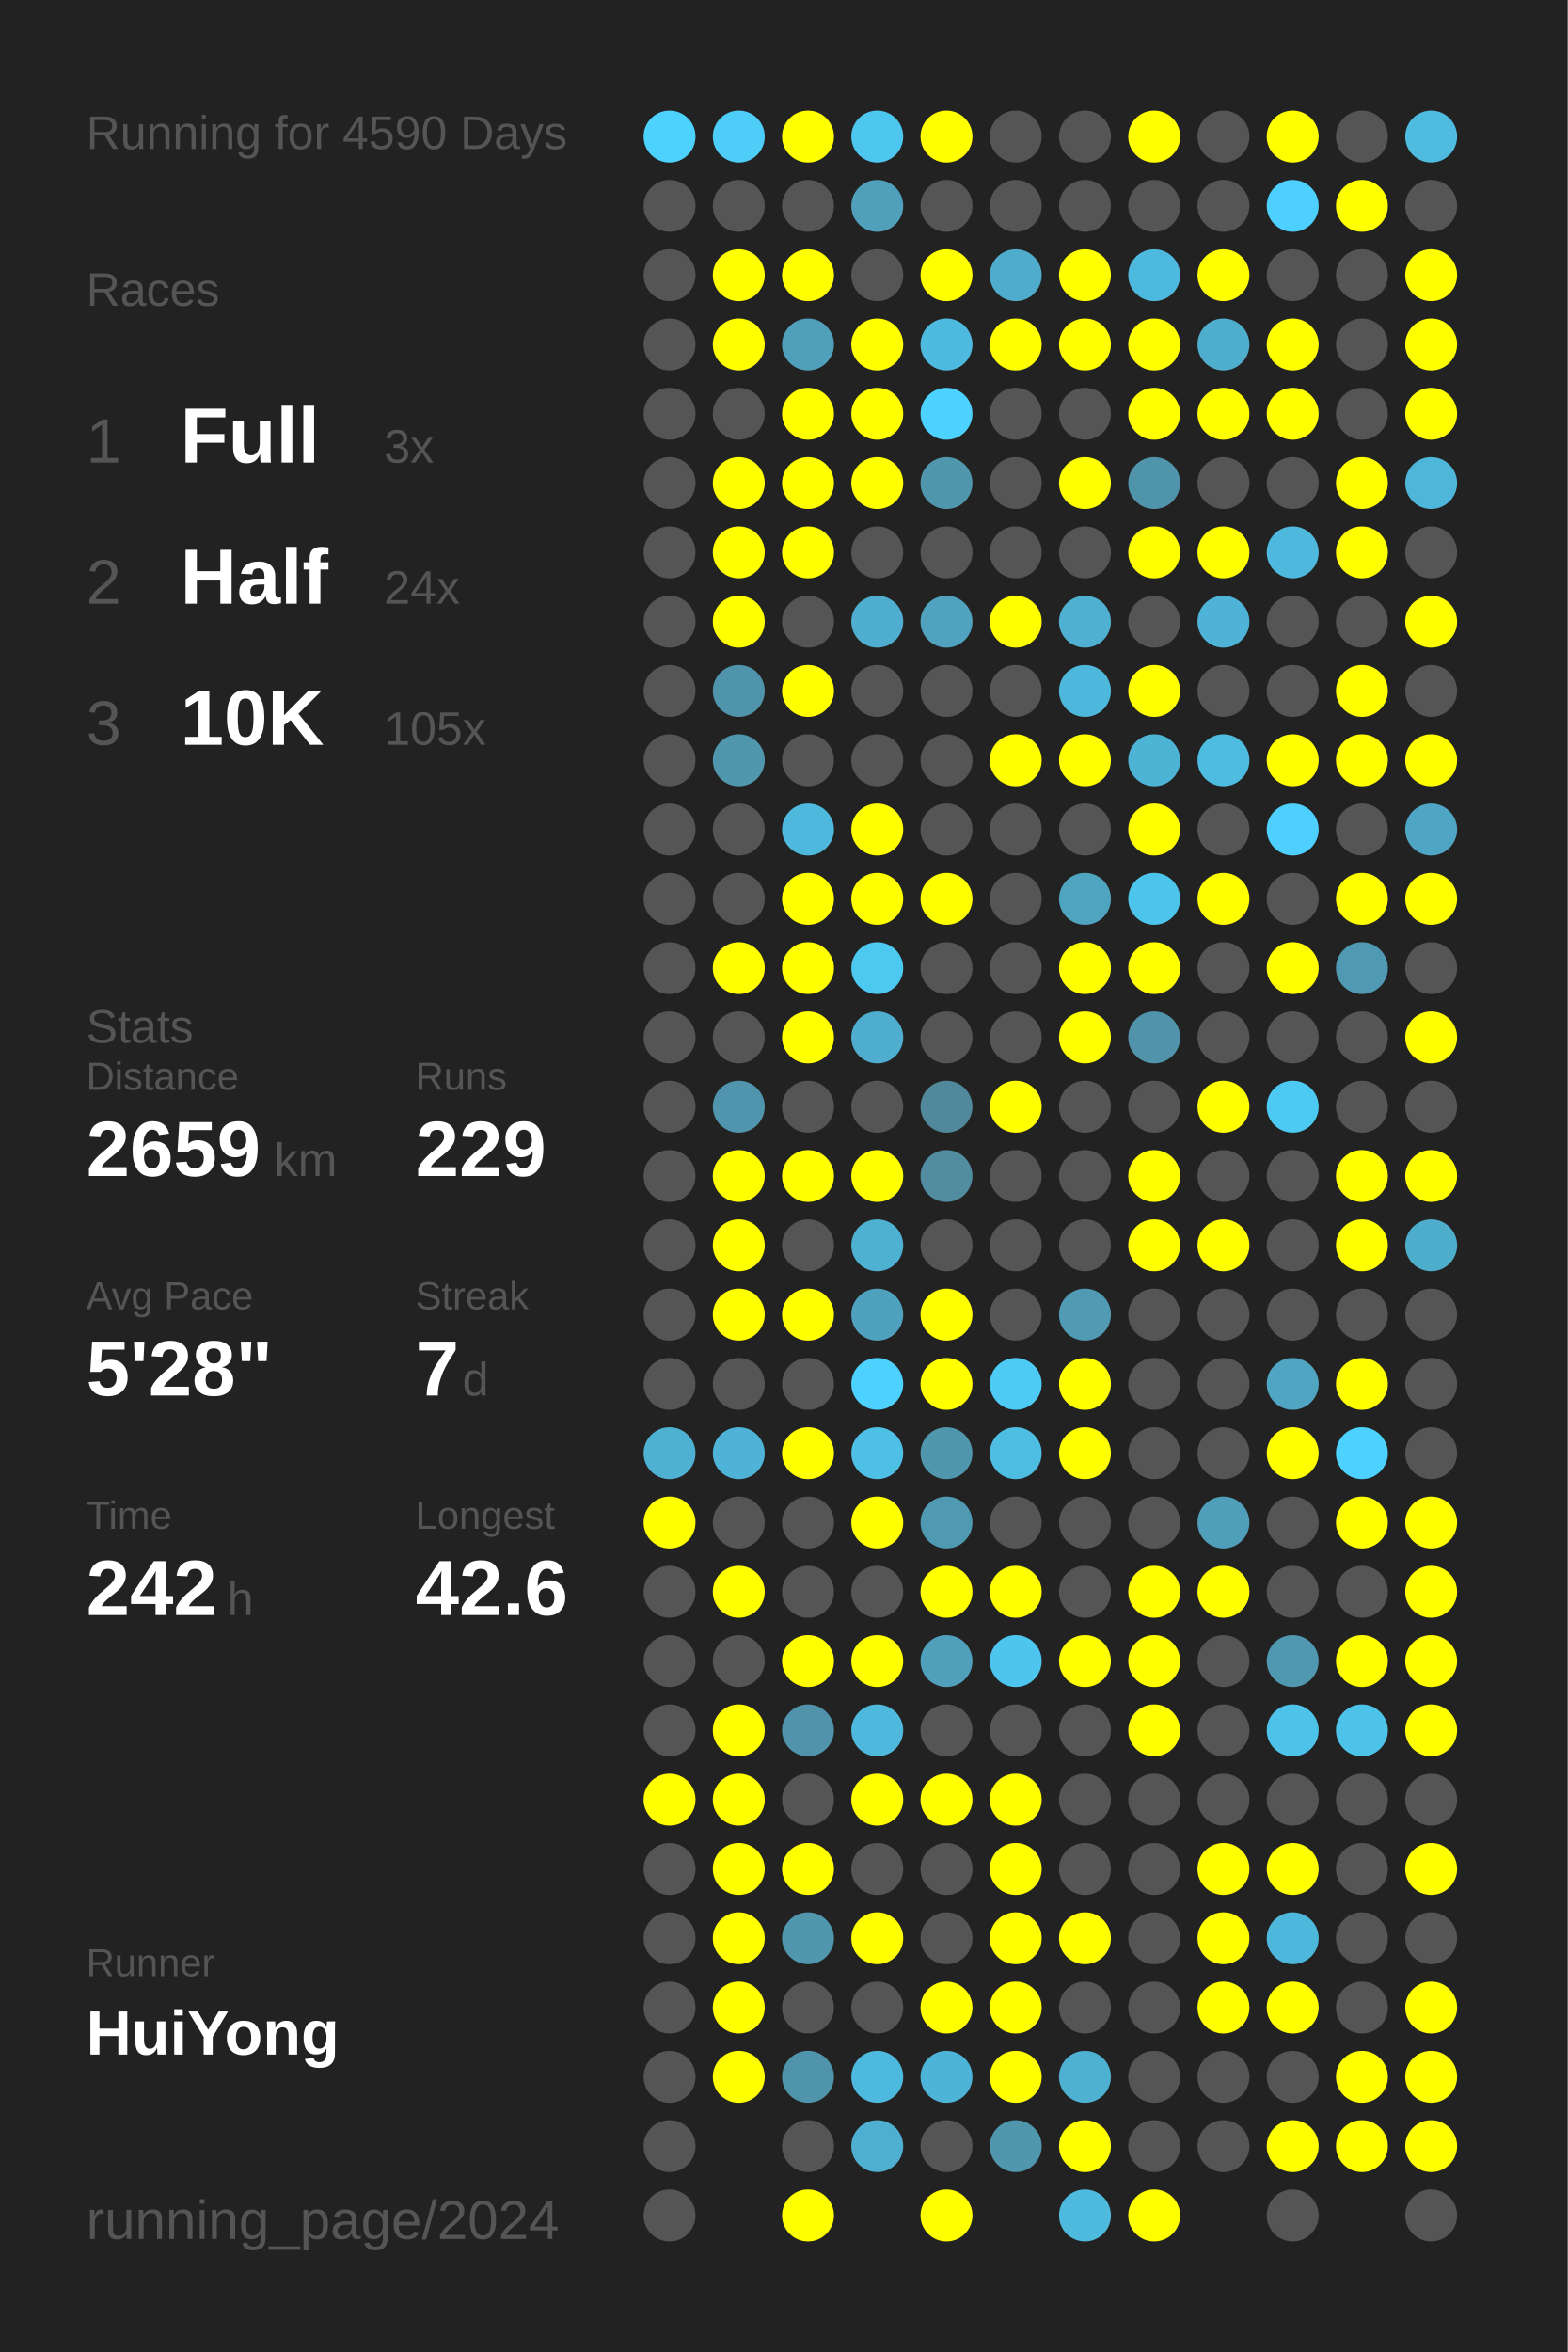
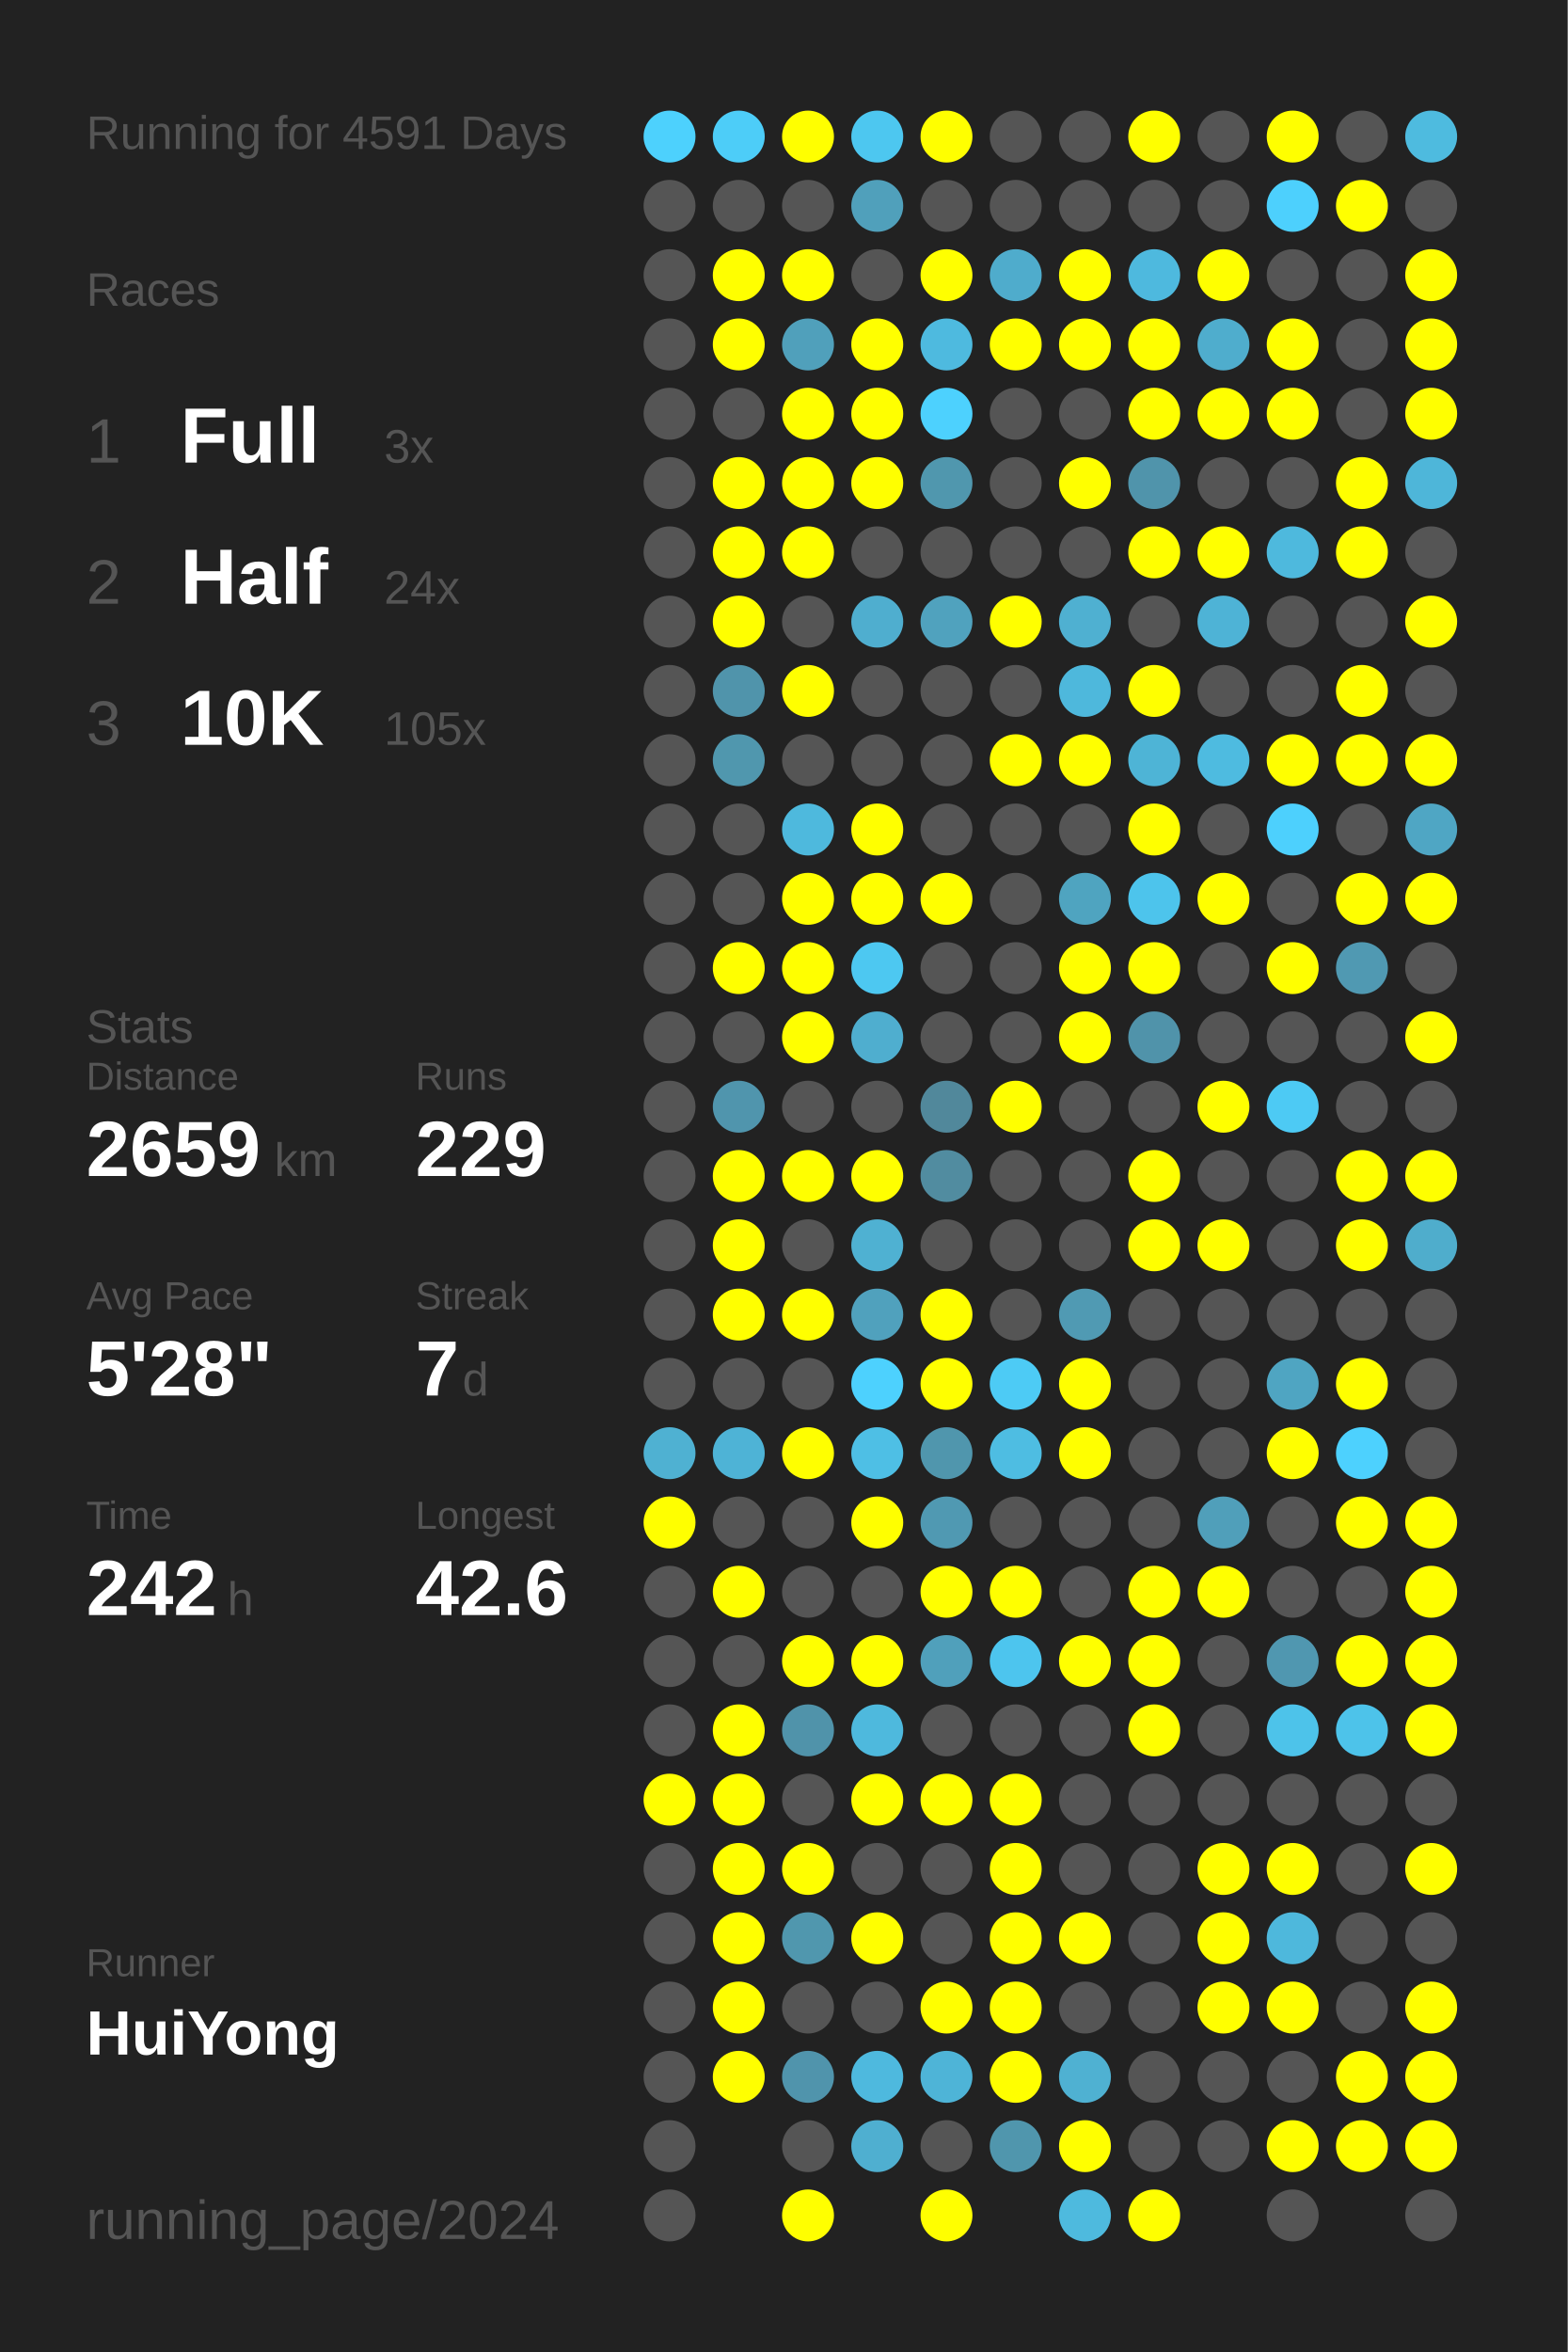
<svg xmlns="http://www.w3.org/2000/svg" baseProfile="full" height="300mm" version="1.1" viewBox="0,0,200,300" width="200mm">
  <defs />
  <rect fill="#222222" height="300" width="200" x="0" y="0" />
-   <text fill="#555555" style="font-size:6px; font-family:Arial;" x="11" y="19">Running for 4590 Days</text>
+   <text fill="#555555" style="font-size:6px; font-family:Arial;" x="11" y="19">Running for 4591 Days</text>
  <text fill="#555555" style="font-size:6px; font-family:Arial;" x="11" y="39">Races</text>
  <text fill="#555555" style="font-size:8px; font-family:Arial;" x="11" y="59">1</text>
  <text fill="#FFFFFF" style="font-size:10px; font-family:Arial; font-weight:bold;" x="23" y="59">Full</text>
  <text fill="#555555" style="font-size:6px; font-family:Arial;" x="49" y="59">3x</text>
  <text fill="#555555" style="font-size:8px; font-family:Arial;" x="11" y="77">2</text>
  <text fill="#FFFFFF" style="font-size:10px; font-family:Arial; font-weight:bold;" x="23" y="77">Half</text>
  <text fill="#555555" style="font-size:6px; font-family:Arial;" x="49" y="77">24x</text>
  <text fill="#555555" style="font-size:8px; font-family:Arial;" x="11" y="95">3</text>
  <text fill="#FFFFFF" style="font-size:10px; font-family:Arial; font-weight:bold;" x="23" y="95">10K</text>
  <text fill="#555555" style="font-size:6px; font-family:Arial;" x="49" y="95">105x</text>
  <text fill="#555555" style="font-size:6px; font-family:Arial;" x="11" y="133">Stats</text>
  <text fill="#555555" style="font-size:5px; font-family:Arial;" x="11" y="139">Distance</text>
  <text fill="#FFFFFF" style="font-size:10px; font-family:Arial; font-weight:bold;" x="11" y="150">2659</text>
  <text fill="#555555" style="font-size:6px; font-family:Arial;" x="35" y="150">km</text>
  <text fill="#555555" style="font-size:5px; font-family:Arial;" x="53" y="139">Runs</text>
  <text fill="#FFFFFF" style="font-size:10px; font-family:Arial; font-weight:bold;" x="53" y="150">229</text>
  <text fill="#555555" style="font-size:5px; font-family:Arial;" x="11" y="167">Avg Pace</text>
  <text fill="#FFFFFF" style="font-size:10px; font-family:Arial; font-weight:bold;" x="11" y="178">5'28"</text>
  <text fill="#555555" style="font-size:5px; font-family:Arial;" x="53" y="167">Streak</text>
  <text fill="#FFFFFF" style="font-size:10px; font-family:Arial; font-weight:bold;" x="53" y="178">7</text>
  <text fill="#555555" style="font-size:6px; font-family:Arial;" x="59" y="178">d</text>
  <text fill="#555555" style="font-size:5px; font-family:Arial;" x="11" y="195">Time</text>
  <text fill="#FFFFFF" style="font-size:10px; font-family:Arial; font-weight:bold;" x="11" y="206">242</text>
  <text fill="#555555" style="font-size:6px; font-family:Arial;" x="29" y="206">h</text>
  <text fill="#555555" style="font-size:5px; font-family:Arial;" x="53" y="195">Longest</text>
  <text fill="#FFFFFF" style="font-size:10px; font-family:Arial; font-weight:bold;" x="53" y="206">42.6</text>
  <text fill="#555555" style="font-size:5px; font-family:Arial;" x="11" y="252.065">Runner</text>
  <text fill="#FFFFFF" style="font-size:8px; font-family:Arial; font-weight:bold;" x="11" y="262.065">HuiYong</text>
  <text fill="#555555" style="font-size:7px; font-family:Arial;" x="11" y="285.581">running_page/2024</text>
  <circle cx="85.417" cy="17.419" fill="#4dd1fd" r="3.312" />
  <circle cx="85.417" cy="26.258" fill="#555555" r="3.312" />
  <circle cx="85.417" cy="35.097" fill="#555555" r="3.312" />
  <circle cx="85.417" cy="43.935" fill="#555555" r="3.312" />
  <circle cx="85.417" cy="52.774" fill="#555555" r="3.312" />
  <circle cx="85.417" cy="61.613" fill="#555555" r="3.312" />
  <circle cx="85.417" cy="70.452" fill="#555555" r="3.312" />
  <circle cx="85.417" cy="79.29" fill="#555555" r="3.312" />
  <circle cx="85.417" cy="88.129" fill="#555555" r="3.312" />
  <circle cx="85.417" cy="96.968" fill="#555555" r="3.312" />
  <circle cx="85.417" cy="105.806" fill="#555555" r="3.312" />
  <circle cx="85.417" cy="114.645" fill="#555555" r="3.312" />
  <circle cx="85.417" cy="123.484" fill="#555555" r="3.312" />
  <circle cx="85.417" cy="132.323" fill="#555555" r="3.312" />
  <circle cx="85.417" cy="141.161" fill="#555555" r="3.312" />
  <circle cx="85.417" cy="150" fill="#555555" r="3.312" />
  <circle cx="85.417" cy="158.839" fill="#555555" r="3.312" />
  <circle cx="85.417" cy="167.677" fill="#555555" r="3.312" />
  <circle cx="85.417" cy="176.516" fill="#555555" r="3.312" />
  <circle cx="85.417" cy="185.355" fill="#4fb1d2" r="3.312" />
  <circle cx="85.417" cy="194.194" fill="#FFFF00" r="3.312" />
  <circle cx="85.417" cy="203.032" fill="#555555" r="3.312" />
  <circle cx="85.417" cy="211.871" fill="#555555" r="3.312" />
  <circle cx="85.417" cy="220.71" fill="#555555" r="3.312" />
  <circle cx="85.417" cy="229.548" fill="#FFFF00" r="3.312" />
  <circle cx="85.417" cy="238.387" fill="#555555" r="3.312" />
  <circle cx="85.417" cy="247.226" fill="#555555" r="3.312" />
  <circle cx="85.417" cy="256.065" fill="#555555" r="3.312" />
  <circle cx="85.417" cy="264.903" fill="#555555" r="3.312" />
  <circle cx="85.417" cy="273.742" fill="#555555" r="3.312" />
  <circle cx="85.417" cy="282.581" fill="#555555" r="3.312" />
  <circle cx="94.25" cy="17.419" fill="#4dcdf8" r="3.312" />
  <circle cx="94.25" cy="26.258" fill="#555555" r="3.312" />
  <circle cx="94.25" cy="35.097" fill="#FFFF00" r="3.312" />
  <circle cx="94.25" cy="43.935" fill="#FFFF00" r="3.312" />
  <circle cx="94.25" cy="52.774" fill="#555555" r="3.312" />
  <circle cx="94.25" cy="61.613" fill="#FFFF00" r="3.312" />
  <circle cx="94.25" cy="70.452" fill="#FFFF00" r="3.312" />
  <circle cx="94.25" cy="79.29" fill="#FFFF00" r="3.312" />
  <circle cx="94.25" cy="88.129" fill="#5094ab" r="3.312" />
  <circle cx="94.25" cy="96.968" fill="#5097ae" r="3.312" />
  <circle cx="94.25" cy="105.806" fill="#555555" r="3.312" />
  <circle cx="94.25" cy="114.645" fill="#555555" r="3.312" />
  <circle cx="94.25" cy="123.484" fill="#FFFF00" r="3.312" />
  <circle cx="94.25" cy="132.323" fill="#555555" r="3.312" />
  <circle cx="94.25" cy="141.161" fill="#5095ad" r="3.312" />
  <circle cx="94.25" cy="150" fill="#FFFF00" r="3.312" />
  <circle cx="94.25" cy="158.839" fill="#FFFF00" r="3.312" />
  <circle cx="94.25" cy="167.677" fill="#FFFF00" r="3.312" />
  <circle cx="94.25" cy="176.516" fill="#555555" r="3.312" />
  <circle cx="94.25" cy="185.355" fill="#4eb3d6" r="3.312" />
  <circle cx="94.25" cy="194.194" fill="#555555" r="3.312" />
  <circle cx="94.25" cy="203.032" fill="#FFFF00" r="3.312" />
  <circle cx="94.25" cy="211.871" fill="#555555" r="3.312" />
  <circle cx="94.25" cy="220.71" fill="#FFFF00" r="3.312" />
  <circle cx="94.25" cy="229.548" fill="#FFFF00" r="3.312" />
  <circle cx="94.25" cy="238.387" fill="#FFFF00" r="3.312" />
  <circle cx="94.25" cy="247.226" fill="#FFFF00" r="3.312" />
  <circle cx="94.25" cy="256.065" fill="#FFFF00" r="3.312" />
  <circle cx="94.25" cy="264.903" fill="#FFFF00" r="3.312" />
  <circle cx="103.083" cy="17.419" fill="#FFFF00" r="3.312" />
  <circle cx="103.083" cy="26.258" fill="#555555" r="3.312" />
  <circle cx="103.083" cy="35.097" fill="#FFFF00" r="3.312" />
  <circle cx="103.083" cy="43.935" fill="#50a0bb" r="3.312" />
  <circle cx="103.083" cy="52.774" fill="#FFFF00" r="3.312" />
  <circle cx="103.083" cy="61.613" fill="#FFFF00" r="3.312" />
  <circle cx="103.083" cy="70.452" fill="#FFFF00" r="3.312" />
  <circle cx="103.083" cy="79.29" fill="#555555" r="3.312" />
  <circle cx="103.083" cy="88.129" fill="#FFFF00" r="3.312" />
  <circle cx="103.083" cy="96.968" fill="#555555" r="3.312" />
  <circle cx="103.083" cy="105.806" fill="#4eb9dd" r="3.312" />
  <circle cx="103.083" cy="114.645" fill="#FFFF00" r="3.312" />
  <circle cx="103.083" cy="123.484" fill="#FFFF00" r="3.312" />
  <circle cx="103.083" cy="132.323" fill="#FFFF00" r="3.312" />
  <circle cx="103.083" cy="141.161" fill="#555555" r="3.312" />
  <circle cx="103.083" cy="150" fill="#FFFF00" r="3.312" />
  <circle cx="103.083" cy="158.839" fill="#555555" r="3.312" />
  <circle cx="103.083" cy="167.677" fill="#FFFF00" r="3.312" />
  <circle cx="103.083" cy="176.516" fill="#555555" r="3.312" />
  <circle cx="103.083" cy="185.355" fill="#FFFF00" r="3.312" />
  <circle cx="103.083" cy="194.194" fill="#555555" r="3.312" />
  <circle cx="103.083" cy="203.032" fill="#555555" r="3.312" />
  <circle cx="103.083" cy="211.871" fill="#FFFF00" r="3.312" />
  <circle cx="103.083" cy="220.71" fill="#5093aa" r="3.312" />
  <circle cx="103.083" cy="229.548" fill="#555555" r="3.312" />
  <circle cx="103.083" cy="238.387" fill="#FFFF00" r="3.312" />
  <circle cx="103.083" cy="247.226" fill="#5097ae" r="3.312" />
  <circle cx="103.083" cy="256.065" fill="#555555" r="3.312" />
  <circle cx="103.083" cy="264.903" fill="#5094ac" r="3.312" />
  <circle cx="103.083" cy="273.742" fill="#555555" r="3.312" />
  <circle cx="103.083" cy="282.581" fill="#FFFF00" r="3.312" />
  <circle cx="111.917" cy="17.419" fill="#4dc7f0" r="3.312" />
  <circle cx="111.917" cy="26.258" fill="#50a0bb" r="3.312" />
  <circle cx="111.917" cy="35.097" fill="#555555" r="3.312" />
  <circle cx="111.917" cy="43.935" fill="#FFFF00" r="3.312" />
  <circle cx="111.917" cy="52.774" fill="#FFFF00" r="3.312" />
  <circle cx="111.917" cy="61.613" fill="#FFFF00" r="3.312" />
  <circle cx="111.917" cy="70.452" fill="#555555" r="3.312" />
  <circle cx="111.917" cy="79.29" fill="#4faecf" r="3.312" />
  <circle cx="111.917" cy="88.129" fill="#555555" r="3.312" />
  <circle cx="111.917" cy="96.968" fill="#555555" r="3.312" />
  <circle cx="111.917" cy="105.806" fill="#FFFF00" r="3.312" />
  <circle cx="111.917" cy="114.645" fill="#FFFF00" r="3.312" />
  <circle cx="111.917" cy="123.484" fill="#4dc8f1" r="3.312" />
  <circle cx="111.917" cy="132.323" fill="#4faecf" r="3.312" />
  <circle cx="111.917" cy="141.161" fill="#555555" r="3.312" />
  <circle cx="111.917" cy="150" fill="#FFFF00" r="3.312" />
  <circle cx="111.917" cy="158.839" fill="#4fb1d2" r="3.312" />
  <circle cx="111.917" cy="167.677" fill="#50a1bd" r="3.312" />
  <circle cx="111.917" cy="176.516" fill="#4dd1fe" r="3.312" />
  <circle cx="111.917" cy="185.355" fill="#4ebfe5" r="3.312" />
  <circle cx="111.917" cy="194.194" fill="#FFFF00" r="3.312" />
  <circle cx="111.917" cy="203.032" fill="#555555" r="3.312" />
  <circle cx="111.917" cy="211.871" fill="#FFFF00" r="3.312" />
  <circle cx="111.917" cy="220.71" fill="#4eb9dd" r="3.312" />
  <circle cx="111.917" cy="229.548" fill="#FFFF00" r="3.312" />
  <circle cx="111.917" cy="238.387" fill="#555555" r="3.312" />
  <circle cx="111.917" cy="247.226" fill="#FFFF00" r="3.312" />
  <circle cx="111.917" cy="256.065" fill="#555555" r="3.312" />
  <circle cx="111.917" cy="264.903" fill="#4eb9de" r="3.312" />
  <circle cx="111.917" cy="273.742" fill="#4fafd0" r="3.312" />
  <circle cx="120.75" cy="17.419" fill="#FFFF00" r="3.312" />
  <circle cx="120.75" cy="26.258" fill="#555555" r="3.312" />
  <circle cx="120.75" cy="35.097" fill="#FFFF00" r="3.312" />
  <circle cx="120.75" cy="43.935" fill="#4ebadf" r="3.312" />
  <circle cx="120.75" cy="52.774" fill="#4dd1fe" r="3.312" />
  <circle cx="120.75" cy="61.613" fill="#5097ae" r="3.312" />
  <circle cx="120.75" cy="70.452" fill="#555555" r="3.312" />
  <circle cx="120.75" cy="79.29" fill="#50a2be" r="3.312" />
  <circle cx="120.75" cy="88.129" fill="#555555" r="3.312" />
  <circle cx="120.75" cy="96.968" fill="#555555" r="3.312" />
  <circle cx="120.75" cy="105.806" fill="#555555" r="3.312" />
  <circle cx="120.75" cy="114.645" fill="#FFFF00" r="3.312" />
  <circle cx="120.75" cy="123.484" fill="#555555" r="3.312" />
  <circle cx="120.75" cy="132.323" fill="#555555" r="3.312" />
  <circle cx="120.75" cy="141.161" fill="#51889b" r="3.312" />
  <circle cx="120.75" cy="150" fill="#518ca0" r="3.312" />
  <circle cx="120.75" cy="158.839" fill="#555555" r="3.312" />
  <circle cx="120.75" cy="167.677" fill="#FFFF00" r="3.312" />
  <circle cx="120.75" cy="176.516" fill="#FFFF00" r="3.312" />
  <circle cx="120.75" cy="185.355" fill="#5096ad" r="3.312" />
  <circle cx="120.75" cy="194.194" fill="#5099b2" r="3.312" />
  <circle cx="120.75" cy="203.032" fill="#FFFF00" r="3.312" />
  <circle cx="120.75" cy="211.871" fill="#50a0bb" r="3.312" />
  <circle cx="120.75" cy="220.71" fill="#555555" r="3.312" />
  <circle cx="120.75" cy="229.548" fill="#FFFF00" r="3.312" />
  <circle cx="120.75" cy="238.387" fill="#555555" r="3.312" />
  <circle cx="120.75" cy="247.226" fill="#555555" r="3.312" />
  <circle cx="120.75" cy="256.065" fill="#FFFF00" r="3.312" />
  <circle cx="120.75" cy="264.903" fill="#4eb4d7" r="3.312" />
  <circle cx="120.75" cy="273.742" fill="#555555" r="3.312" />
  <circle cx="120.75" cy="282.581" fill="#FFFF00" r="3.312" />
  <circle cx="129.583" cy="17.419" fill="#555555" r="3.312" />
  <circle cx="129.583" cy="26.258" fill="#555555" r="3.312" />
  <circle cx="129.583" cy="35.097" fill="#4faccc" r="3.312" />
  <circle cx="129.583" cy="43.935" fill="#FFFF00" r="3.312" />
  <circle cx="129.583" cy="52.774" fill="#555555" r="3.312" />
  <circle cx="129.583" cy="61.613" fill="#555555" r="3.312" />
  <circle cx="129.583" cy="70.452" fill="#555555" r="3.312" />
  <circle cx="129.583" cy="79.29" fill="#FFFF00" r="3.312" />
  <circle cx="129.583" cy="88.129" fill="#555555" r="3.312" />
  <circle cx="129.583" cy="96.968" fill="#FFFF00" r="3.312" />
  <circle cx="129.583" cy="105.806" fill="#555555" r="3.312" />
  <circle cx="129.583" cy="114.645" fill="#555555" r="3.312" />
  <circle cx="129.583" cy="123.484" fill="#555555" r="3.312" />
  <circle cx="129.583" cy="132.323" fill="#555555" r="3.312" />
  <circle cx="129.583" cy="141.161" fill="#FFFF00" r="3.312" />
  <circle cx="129.583" cy="150" fill="#555555" r="3.312" />
  <circle cx="129.583" cy="158.839" fill="#555555" r="3.312" />
  <circle cx="129.583" cy="167.677" fill="#555555" r="3.312" />
  <circle cx="129.583" cy="176.516" fill="#4dcbf5" r="3.312" />
  <circle cx="129.583" cy="185.355" fill="#4ebde2" r="3.312" />
  <circle cx="129.583" cy="194.194" fill="#555555" r="3.312" />
  <circle cx="129.583" cy="203.032" fill="#FFFF00" r="3.312" />
  <circle cx="129.583" cy="211.871" fill="#4dc5ee" r="3.312" />
  <circle cx="129.583" cy="220.71" fill="#555555" r="3.312" />
  <circle cx="129.583" cy="229.548" fill="#FFFF00" r="3.312" />
  <circle cx="129.583" cy="238.387" fill="#FFFF00" r="3.312" />
  <circle cx="129.583" cy="247.226" fill="#FFFF00" r="3.312" />
  <circle cx="129.583" cy="256.065" fill="#FFFF00" r="3.312" />
  <circle cx="129.583" cy="264.903" fill="#FFFF00" r="3.312" />
  <circle cx="129.583" cy="273.742" fill="#5096ad" r="3.312" />
  <circle cx="138.417" cy="17.419" fill="#555555" r="3.312" />
  <circle cx="138.417" cy="26.258" fill="#555555" r="3.312" />
  <circle cx="138.417" cy="35.097" fill="#FFFF00" r="3.312" />
  <circle cx="138.417" cy="43.935" fill="#FFFF00" r="3.312" />
  <circle cx="138.417" cy="52.774" fill="#555555" r="3.312" />
  <circle cx="138.417" cy="61.613" fill="#FFFF00" r="3.312" />
  <circle cx="138.417" cy="70.452" fill="#555555" r="3.312" />
  <circle cx="138.417" cy="79.29" fill="#4fb0d1" r="3.312" />
  <circle cx="138.417" cy="88.129" fill="#4eb8dc" r="3.312" />
  <circle cx="138.417" cy="96.968" fill="#FFFF00" r="3.312" />
  <circle cx="138.417" cy="105.806" fill="#555555" r="3.312" />
  <circle cx="138.417" cy="114.645" fill="#4fa4c0" r="3.312" />
  <circle cx="138.417" cy="123.484" fill="#FFFF00" r="3.312" />
  <circle cx="138.417" cy="132.323" fill="#FFFF00" r="3.312" />
  <circle cx="138.417" cy="141.161" fill="#555555" r="3.312" />
  <circle cx="138.417" cy="150" fill="#555555" r="3.312" />
  <circle cx="138.417" cy="158.839" fill="#555555" r="3.312" />
  <circle cx="138.417" cy="167.677" fill="#509ab3" r="3.312" />
  <circle cx="138.417" cy="176.516" fill="#FFFF00" r="3.312" />
  <circle cx="138.417" cy="185.355" fill="#FFFF00" r="3.312" />
  <circle cx="138.417" cy="194.194" fill="#555555" r="3.312" />
  <circle cx="138.417" cy="203.032" fill="#555555" r="3.312" />
  <circle cx="138.417" cy="211.871" fill="#FFFF00" r="3.312" />
  <circle cx="138.417" cy="220.71" fill="#555555" r="3.312" />
  <circle cx="138.417" cy="229.548" fill="#555555" r="3.312" />
  <circle cx="138.417" cy="238.387" fill="#555555" r="3.312" />
  <circle cx="138.417" cy="247.226" fill="#FFFF00" r="3.312" />
  <circle cx="138.417" cy="256.065" fill="#555555" r="3.312" />
  <circle cx="138.417" cy="264.903" fill="#4fb1d2" r="3.312" />
  <circle cx="138.417" cy="273.742" fill="#FFFF00" r="3.312" />
  <circle cx="138.417" cy="282.581" fill="#4ebade" r="3.312" />
  <circle cx="147.25" cy="17.419" fill="#FFFF00" r="3.312" />
  <circle cx="147.25" cy="26.258" fill="#555555" r="3.312" />
  <circle cx="147.25" cy="35.097" fill="#4eb9de" r="3.312" />
  <circle cx="147.25" cy="43.935" fill="#FFFF00" r="3.312" />
  <circle cx="147.25" cy="52.774" fill="#FFFF00" r="3.312" />
  <circle cx="147.25" cy="61.613" fill="#5094ab" r="3.312" />
  <circle cx="147.25" cy="70.452" fill="#FFFF00" r="3.312" />
  <circle cx="147.25" cy="79.29" fill="#555555" r="3.312" />
  <circle cx="147.25" cy="88.129" fill="#FFFF00" r="3.312" />
  <circle cx="147.25" cy="96.968" fill="#4eb4d6" r="3.312" />
  <circle cx="147.25" cy="105.806" fill="#FFFF00" r="3.312" />
  <circle cx="147.25" cy="114.645" fill="#4dc4ec" r="3.312" />
  <circle cx="147.25" cy="123.484" fill="#FFFF00" r="3.312" />
  <circle cx="147.25" cy="132.323" fill="#5093aa" r="3.312" />
  <circle cx="147.25" cy="141.161" fill="#555555" r="3.312" />
  <circle cx="147.25" cy="150" fill="#FFFF00" r="3.312" />
  <circle cx="147.25" cy="158.839" fill="#FFFF00" r="3.312" />
  <circle cx="147.25" cy="167.677" fill="#555555" r="3.312" />
  <circle cx="147.25" cy="176.516" fill="#555555" r="3.312" />
  <circle cx="147.25" cy="185.355" fill="#555555" r="3.312" />
  <circle cx="147.25" cy="194.194" fill="#555555" r="3.312" />
  <circle cx="147.25" cy="203.032" fill="#FFFF00" r="3.312" />
  <circle cx="147.25" cy="211.871" fill="#FFFF00" r="3.312" />
  <circle cx="147.25" cy="220.71" fill="#FFFF00" r="3.312" />
  <circle cx="147.25" cy="229.548" fill="#555555" r="3.312" />
  <circle cx="147.25" cy="238.387" fill="#555555" r="3.312" />
  <circle cx="147.25" cy="247.226" fill="#555555" r="3.312" />
  <circle cx="147.25" cy="256.065" fill="#555555" r="3.312" />
  <circle cx="147.25" cy="264.903" fill="#555555" r="3.312" />
  <circle cx="147.25" cy="273.742" fill="#555555" r="3.312" />
  <circle cx="147.25" cy="282.581" fill="#FFFF00" r="3.312" />
  <circle cx="156.083" cy="17.419" fill="#555555" r="3.312" />
  <circle cx="156.083" cy="26.258" fill="#555555" r="3.312" />
  <circle cx="156.083" cy="35.097" fill="#FFFF00" r="3.312" />
  <circle cx="156.083" cy="43.935" fill="#4fadcd" r="3.312" />
  <circle cx="156.083" cy="52.774" fill="#FFFF00" r="3.312" />
  <circle cx="156.083" cy="61.613" fill="#555555" r="3.312" />
  <circle cx="156.083" cy="70.452" fill="#FFFF00" r="3.312" />
  <circle cx="156.083" cy="79.29" fill="#4eb3d6" r="3.312" />
  <circle cx="156.083" cy="88.129" fill="#555555" r="3.312" />
  <circle cx="156.083" cy="96.968" fill="#4ebbe0" r="3.312" />
  <circle cx="156.083" cy="105.806" fill="#555555" r="3.312" />
  <circle cx="156.083" cy="114.645" fill="#FFFF00" r="3.312" />
  <circle cx="156.083" cy="123.484" fill="#555555" r="3.312" />
  <circle cx="156.083" cy="132.323" fill="#555555" r="3.312" />
  <circle cx="156.083" cy="141.161" fill="#FFFF00" r="3.312" />
  <circle cx="156.083" cy="150" fill="#555555" r="3.312" />
  <circle cx="156.083" cy="158.839" fill="#FFFF00" r="3.312" />
  <circle cx="156.083" cy="167.677" fill="#555555" r="3.312" />
  <circle cx="156.083" cy="176.516" fill="#555555" r="3.312" />
  <circle cx="156.083" cy="185.355" fill="#555555" r="3.312" />
  <circle cx="156.083" cy="194.194" fill="#509fba" r="3.312" />
  <circle cx="156.083" cy="203.032" fill="#FFFF00" r="3.312" />
  <circle cx="156.083" cy="211.871" fill="#555555" r="3.312" />
  <circle cx="156.083" cy="220.71" fill="#555555" r="3.312" />
  <circle cx="156.083" cy="229.548" fill="#555555" r="3.312" />
  <circle cx="156.083" cy="238.387" fill="#FFFF00" r="3.312" />
  <circle cx="156.083" cy="247.226" fill="#FFFF00" r="3.312" />
  <circle cx="156.083" cy="256.065" fill="#FFFF00" r="3.312" />
  <circle cx="156.083" cy="264.903" fill="#555555" r="3.312" />
  <circle cx="156.083" cy="273.742" fill="#555555" r="3.312" />
  <circle cx="164.917" cy="17.419" fill="#FFFF00" r="3.312" />
  <circle cx="164.917" cy="26.258" fill="#4dd0fd" r="3.312" />
  <circle cx="164.917" cy="35.097" fill="#555555" r="3.312" />
  <circle cx="164.917" cy="43.935" fill="#FFFF00" r="3.312" />
  <circle cx="164.917" cy="52.774" fill="#FFFF00" r="3.312" />
  <circle cx="164.917" cy="61.613" fill="#555555" r="3.312" />
  <circle cx="164.917" cy="70.452" fill="#4eb9dd" r="3.312" />
  <circle cx="164.917" cy="79.29" fill="#555555" r="3.312" />
  <circle cx="164.917" cy="88.129" fill="#555555" r="3.312" />
  <circle cx="164.917" cy="96.968" fill="#FFFF00" r="3.312" />
  <circle cx="164.917" cy="105.806" fill="#4dd0fd" r="3.312" />
  <circle cx="164.917" cy="114.645" fill="#555555" r="3.312" />
  <circle cx="164.917" cy="123.484" fill="#FFFF00" r="3.312" />
  <circle cx="164.917" cy="132.323" fill="#555555" r="3.312" />
  <circle cx="164.917" cy="141.161" fill="#4dcaf4" r="3.312" />
  <circle cx="164.917" cy="150" fill="#555555" r="3.312" />
  <circle cx="164.917" cy="158.839" fill="#555555" r="3.312" />
  <circle cx="164.917" cy="167.677" fill="#555555" r="3.312" />
  <circle cx="164.917" cy="176.516" fill="#4fa5c2" r="3.312" />
  <circle cx="164.917" cy="185.355" fill="#FFFF00" r="3.312" />
  <circle cx="164.917" cy="194.194" fill="#555555" r="3.312" />
  <circle cx="164.917" cy="203.032" fill="#555555" r="3.312" />
  <circle cx="164.917" cy="211.871" fill="#5097b0" r="3.312" />
  <circle cx="164.917" cy="220.71" fill="#4dc3ea" r="3.312" />
  <circle cx="164.917" cy="229.548" fill="#555555" r="3.312" />
  <circle cx="164.917" cy="238.387" fill="#FFFF00" r="3.312" />
  <circle cx="164.917" cy="247.226" fill="#4eb8dc" r="3.312" />
  <circle cx="164.917" cy="256.065" fill="#FFFF00" r="3.312" />
  <circle cx="164.917" cy="264.903" fill="#555555" r="3.312" />
  <circle cx="164.917" cy="273.742" fill="#FFFF00" r="3.312" />
  <circle cx="164.917" cy="282.581" fill="#555555" r="3.312" />
  <circle cx="173.75" cy="17.419" fill="#555555" r="3.312" />
  <circle cx="173.75" cy="26.258" fill="#FFFF00" r="3.312" />
  <circle cx="173.75" cy="35.097" fill="#555555" r="3.312" />
  <circle cx="173.75" cy="43.935" fill="#555555" r="3.312" />
  <circle cx="173.75" cy="52.774" fill="#555555" r="3.312" />
  <circle cx="173.75" cy="61.613" fill="#FFFF00" r="3.312" />
  <circle cx="173.75" cy="70.452" fill="#FFFF00" r="3.312" />
  <circle cx="173.75" cy="79.29" fill="#555555" r="3.312" />
  <circle cx="173.75" cy="88.129" fill="#FFFF00" r="3.312" />
  <circle cx="173.75" cy="96.968" fill="#FFFF00" r="3.312" />
  <circle cx="173.75" cy="105.806" fill="#555555" r="3.312" />
  <circle cx="173.75" cy="114.645" fill="#FFFF00" r="3.312" />
  <circle cx="173.75" cy="123.484" fill="#5099b2" r="3.312" />
  <circle cx="173.75" cy="132.323" fill="#555555" r="3.312" />
  <circle cx="173.75" cy="141.161" fill="#555555" r="3.312" />
  <circle cx="173.75" cy="150" fill="#FFFF00" r="3.312" />
  <circle cx="173.75" cy="158.839" fill="#FFFF00" r="3.312" />
  <circle cx="173.75" cy="167.677" fill="#555555" r="3.312" />
  <circle cx="173.75" cy="176.516" fill="#FFFF00" r="3.312" />
  <circle cx="173.75" cy="185.355" fill="#4dd1fe" r="3.312" />
  <circle cx="173.75" cy="194.194" fill="#FFFF00" r="3.312" />
  <circle cx="173.75" cy="203.032" fill="#555555" r="3.312" />
  <circle cx="173.75" cy="211.871" fill="#FFFF00" r="3.312" />
  <circle cx="173.75" cy="220.71" fill="#4dc3ea" r="3.312" />
  <circle cx="173.75" cy="229.548" fill="#555555" r="3.312" />
  <circle cx="173.75" cy="238.387" fill="#555555" r="3.312" />
  <circle cx="173.75" cy="247.226" fill="#555555" r="3.312" />
  <circle cx="173.75" cy="256.065" fill="#555555" r="3.312" />
  <circle cx="173.75" cy="264.903" fill="#FFFF00" r="3.312" />
  <circle cx="173.75" cy="273.742" fill="#FFFF00" r="3.312" />
  <circle cx="182.583" cy="17.419" fill="#4ebbdf" r="3.312" />
  <circle cx="182.583" cy="26.258" fill="#555555" r="3.312" />
  <circle cx="182.583" cy="35.097" fill="#FFFF00" r="3.312" />
  <circle cx="182.583" cy="43.935" fill="#FFFF00" r="3.312" />
  <circle cx="182.583" cy="52.774" fill="#FFFF00" r="3.312" />
  <circle cx="182.583" cy="61.613" fill="#4eb6d9" r="3.312" />
  <circle cx="182.583" cy="70.452" fill="#555555" r="3.312" />
  <circle cx="182.583" cy="79.29" fill="#FFFF00" r="3.312" />
  <circle cx="182.583" cy="88.129" fill="#555555" r="3.312" />
  <circle cx="182.583" cy="96.968" fill="#FFFF00" r="3.312" />
  <circle cx="182.583" cy="105.806" fill="#4fa6c4" r="3.312" />
  <circle cx="182.583" cy="114.645" fill="#FFFF00" r="3.312" />
  <circle cx="182.583" cy="123.484" fill="#555555" r="3.312" />
  <circle cx="182.583" cy="132.323" fill="#FFFF00" r="3.312" />
  <circle cx="182.583" cy="141.161" fill="#555555" r="3.312" />
  <circle cx="182.583" cy="150" fill="#FFFF00" r="3.312" />
  <circle cx="182.583" cy="158.839" fill="#4fadcc" r="3.312" />
  <circle cx="182.583" cy="167.677" fill="#555555" r="3.312" />
  <circle cx="182.583" cy="176.516" fill="#555555" r="3.312" />
  <circle cx="182.583" cy="185.355" fill="#555555" r="3.312" />
  <circle cx="182.583" cy="194.194" fill="#FFFF00" r="3.312" />
  <circle cx="182.583" cy="203.032" fill="#FFFF00" r="3.312" />
  <circle cx="182.583" cy="211.871" fill="#FFFF00" r="3.312" />
  <circle cx="182.583" cy="220.71" fill="#FFFF00" r="3.312" />
  <circle cx="182.583" cy="229.548" fill="#555555" r="3.312" />
  <circle cx="182.583" cy="238.387" fill="#FFFF00" r="3.312" />
  <circle cx="182.583" cy="247.226" fill="#555555" r="3.312" />
  <circle cx="182.583" cy="256.065" fill="#FFFF00" r="3.312" />
  <circle cx="182.583" cy="264.903" fill="#FFFF00" r="3.312" />
  <circle cx="182.583" cy="273.742" fill="#FFFF00" r="3.312" />
  <circle cx="182.583" cy="282.581" fill="#555555" r="3.312" />
</svg>
